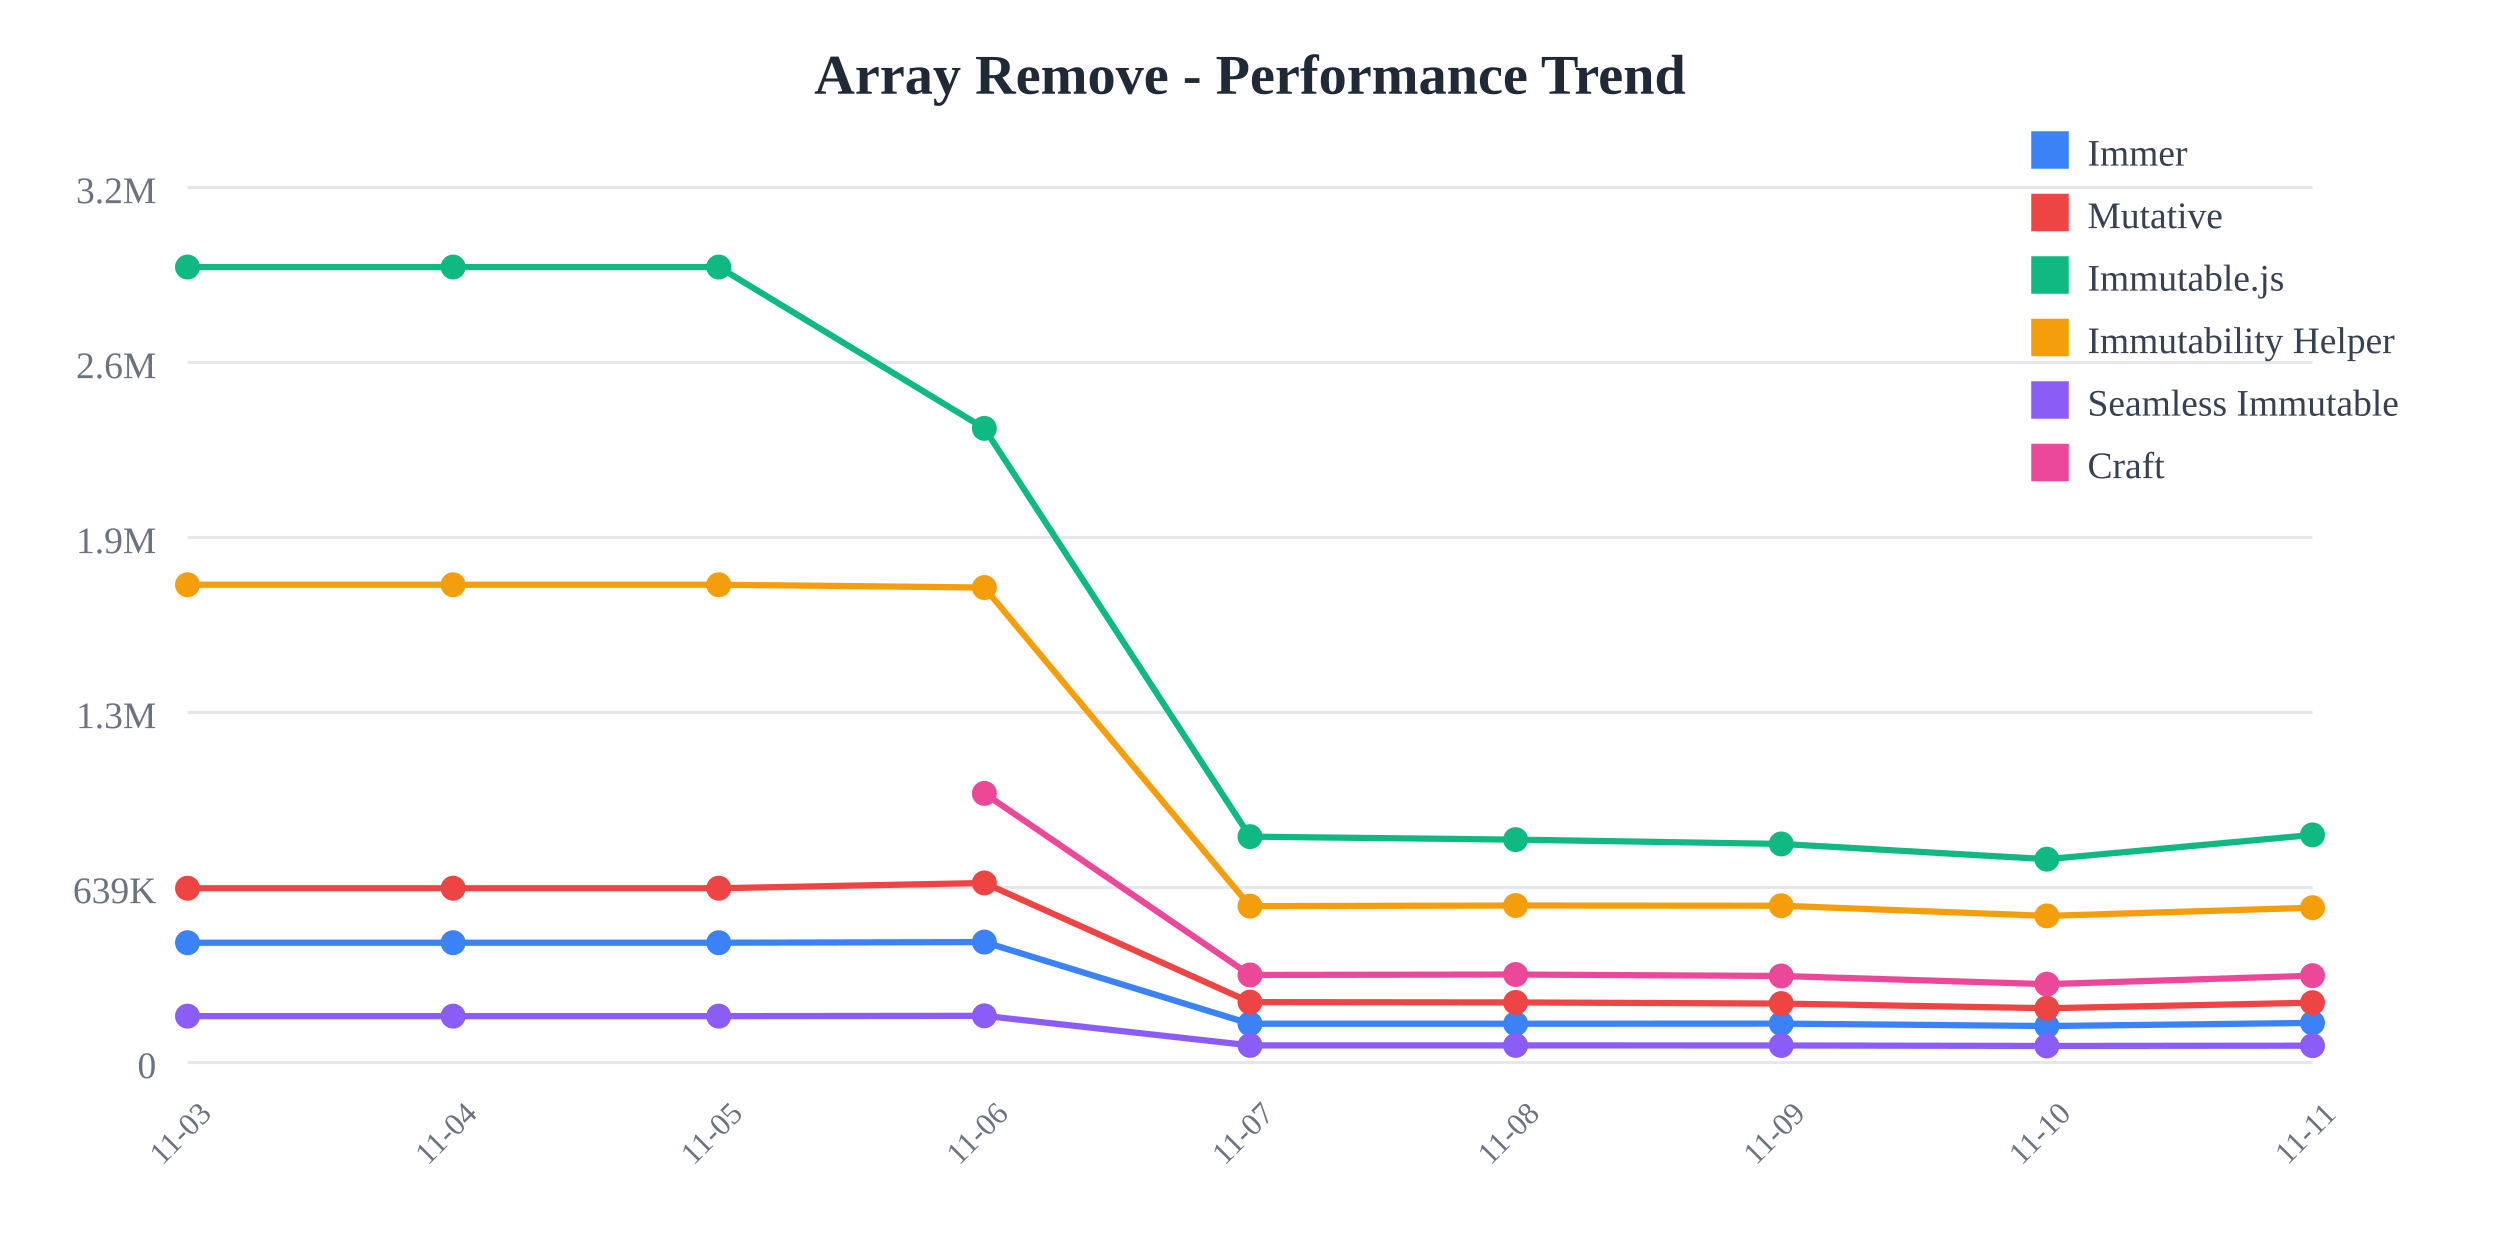
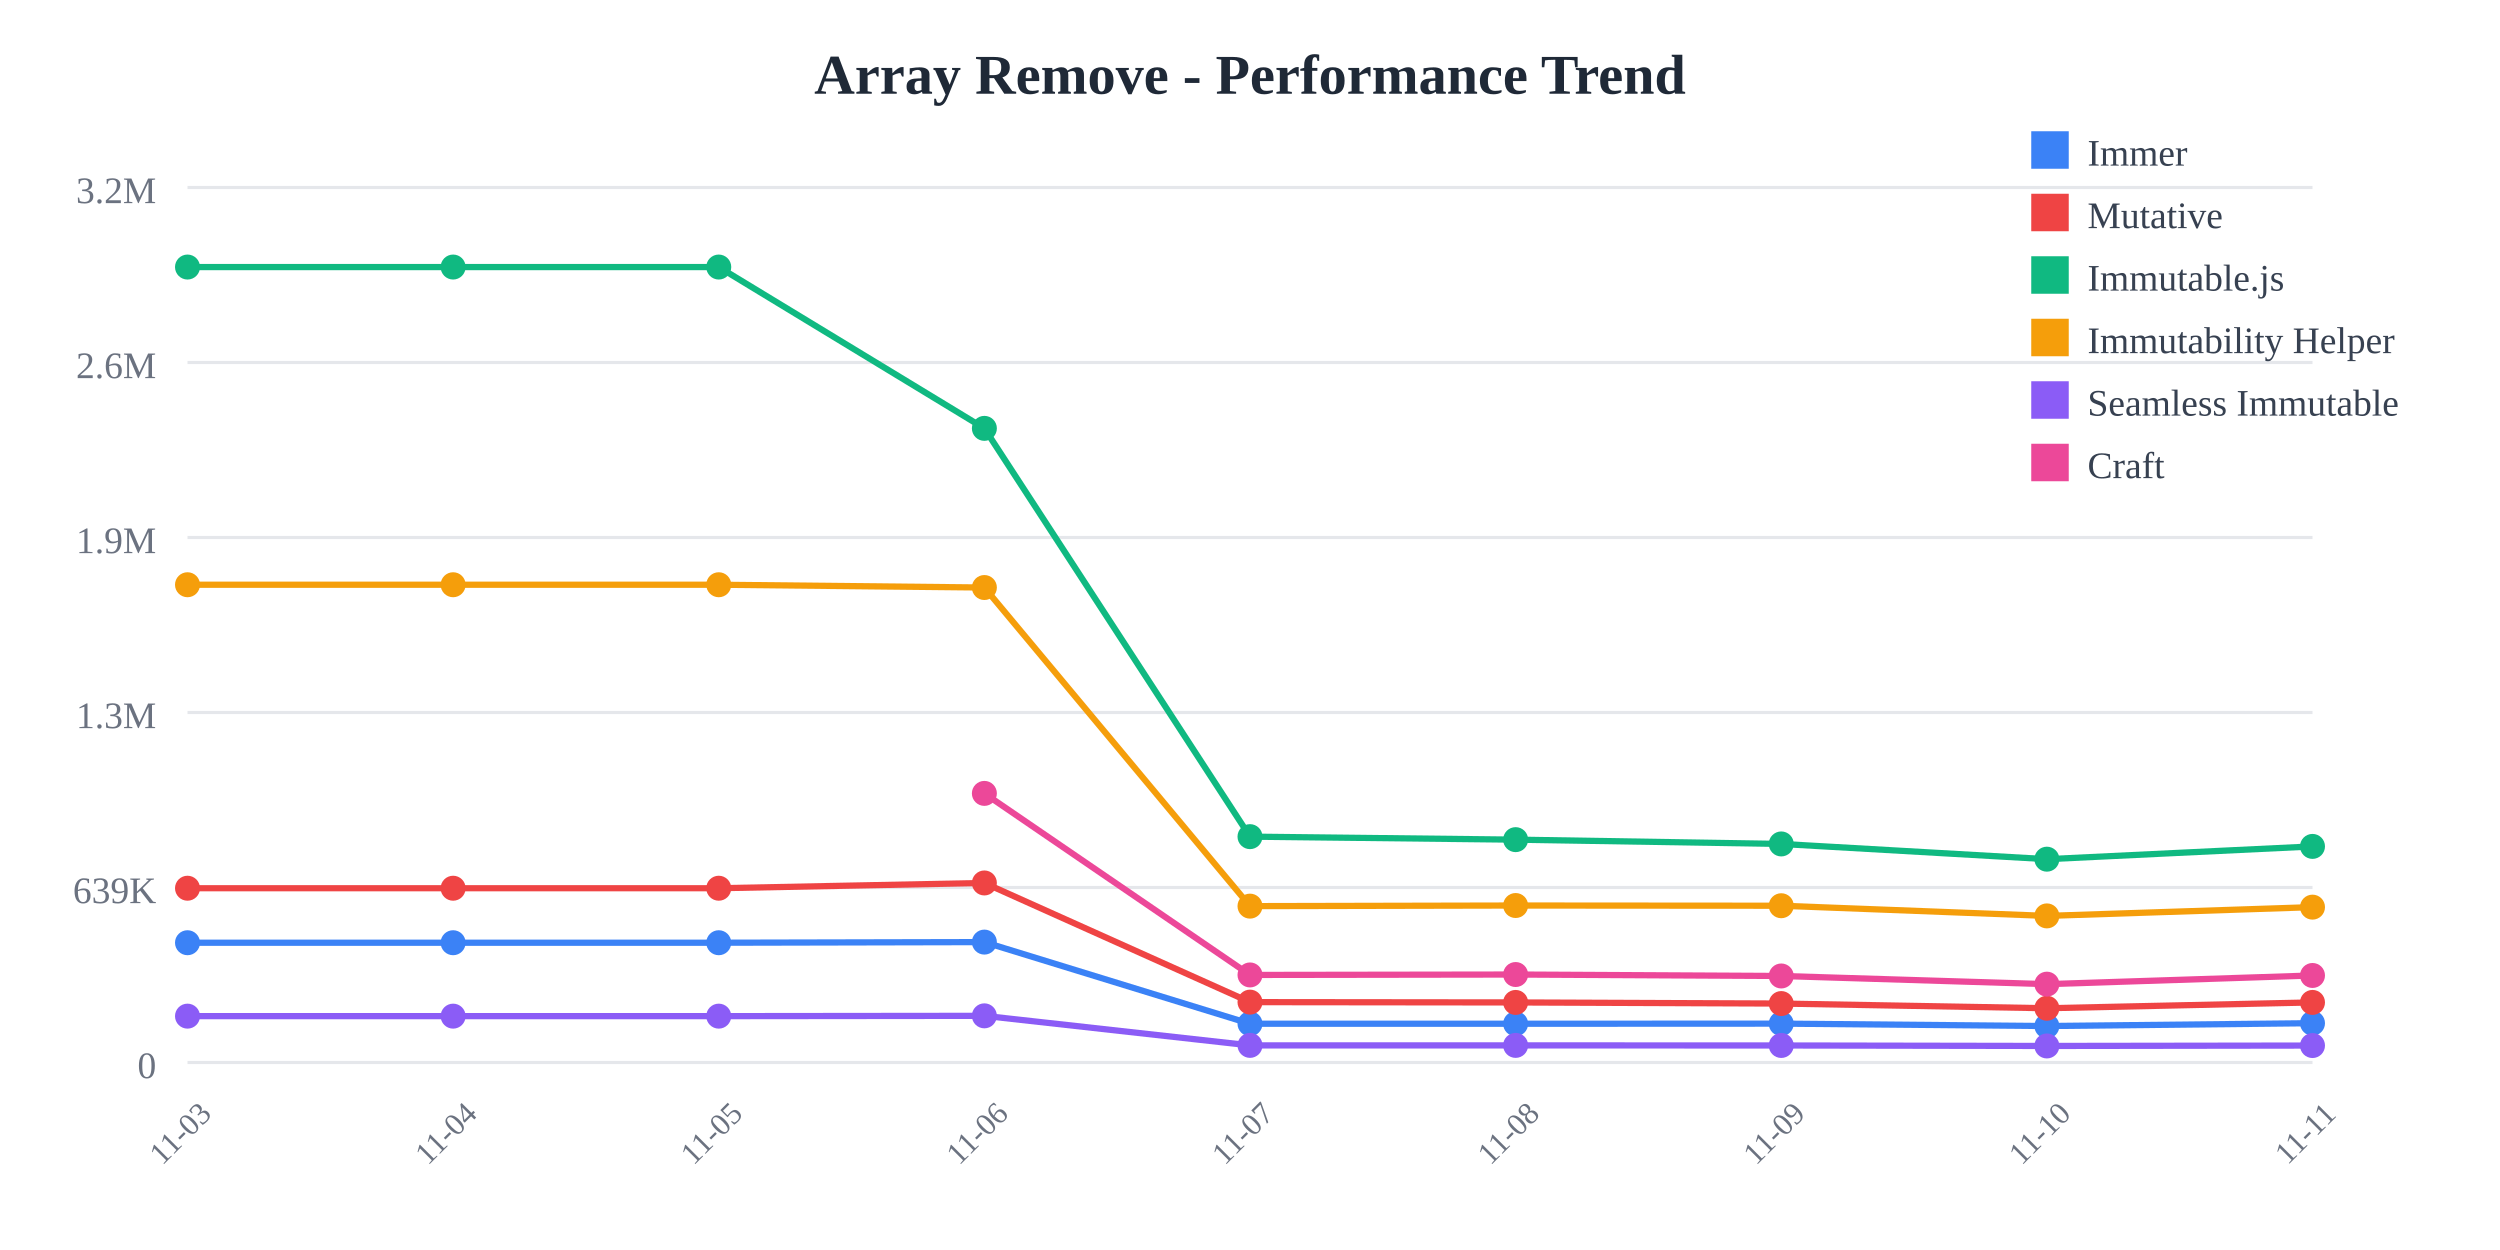
<svg xmlns="http://www.w3.org/2000/svg" width="800" height="400">
  <rect width="800" height="400" fill="white" />
  <text x="400" y="30" text-anchor="middle" font-size="18" font-weight="bold" fill="#1f2937">
    Array Remove - Performance Trend
  </text>
  <line x1="60" y1="60" x2="740" y2="60" stroke="#e5e7eb" stroke-width="1" />
  <text x="50" y="65" text-anchor="end" font-size="12" fill="#6b7280">
    3.2M
  </text>
  <line x1="60" y1="116" x2="740" y2="116" stroke="#e5e7eb" stroke-width="1" />
  <text x="50" y="121" text-anchor="end" font-size="12" fill="#6b7280">
    2.6M
  </text>
  <line x1="60" y1="172" x2="740" y2="172" stroke="#e5e7eb" stroke-width="1" />
  <text x="50" y="177" text-anchor="end" font-size="12" fill="#6b7280">
    1.9M
  </text>
  <line x1="60" y1="228" x2="740" y2="228" stroke="#e5e7eb" stroke-width="1" />
  <text x="50" y="233" text-anchor="end" font-size="12" fill="#6b7280">
    1.3M
  </text>
  <line x1="60" y1="284" x2="740" y2="284" stroke="#e5e7eb" stroke-width="1" />
  <text x="50" y="289" text-anchor="end" font-size="12" fill="#6b7280">
    639K
  </text>
  <line x1="60" y1="340" x2="740" y2="340" stroke="#e5e7eb" stroke-width="1" />
  <text x="50" y="345" text-anchor="end" font-size="12" fill="#6b7280">
    0
  </text>
  <text x="60" y="365" text-anchor="middle" font-size="10" fill="#6b7280" transform="rotate(-45, 60, 365)">
    11-03
  </text>
  <text x="145" y="365" text-anchor="middle" font-size="10" fill="#6b7280" transform="rotate(-45, 145, 365)">
    11-04
  </text>
  <text x="230" y="365" text-anchor="middle" font-size="10" fill="#6b7280" transform="rotate(-45, 230, 365)">
    11-05
  </text>
  <text x="315" y="365" text-anchor="middle" font-size="10" fill="#6b7280" transform="rotate(-45, 315, 365)">
    11-06
  </text>
  <text x="400" y="365" text-anchor="middle" font-size="10" fill="#6b7280" transform="rotate(-45, 400, 365)">
    11-07
  </text>
  <text x="485" y="365" text-anchor="middle" font-size="10" fill="#6b7280" transform="rotate(-45, 485, 365)">
    11-08
  </text>
  <text x="570" y="365" text-anchor="middle" font-size="10" fill="#6b7280" transform="rotate(-45, 570, 365)">
    11-09
  </text>
  <text x="655" y="365" text-anchor="middle" font-size="10" fill="#6b7280" transform="rotate(-45, 655, 365)">
    11-10
  </text>
  <text x="740" y="365" text-anchor="middle" font-size="10" fill="#6b7280" transform="rotate(-45, 740, 365)">
    11-11
  </text>
-   <polyline points="60,301.671 145,301.671 230,301.671 315,301.471 400,327.603 485,327.603 570,327.561 655,328.332 740,327.329" fill="none" stroke="#3b82f6" stroke-width="2" />
+   <polyline points="60,301.671 145,301.671 230,301.671 315,301.471 400,327.603 485,327.603 570,327.561 655,328.332 740,327.422" fill="none" stroke="#3b82f6" stroke-width="2" />
  <circle cx="60" cy="301.671" r="4" fill="#3b82f6" />
  <circle cx="145" cy="301.671" r="4" fill="#3b82f6" />
  <circle cx="230" cy="301.671" r="4" fill="#3b82f6" />
  <circle cx="315" cy="301.471" r="4" fill="#3b82f6" />
  <circle cx="400" cy="327.603" r="4" fill="#3b82f6" />
  <circle cx="485" cy="327.603" r="4" fill="#3b82f6" />
  <circle cx="570" cy="327.561" r="4" fill="#3b82f6" />
  <circle cx="655" cy="328.332" r="4" fill="#3b82f6" />
-   <circle cx="740" cy="327.329" r="4" fill="#3b82f6" />
-   <polyline points="60,284.232 145,284.232 230,284.232 315,282.548 400,320.68 485,320.78 570,321.138 655,322.638 740,320.856" fill="none" stroke="#ef4444" stroke-width="2" />
+   <circle cx="740" cy="327.422" r="4" fill="#3b82f6" />
+   <polyline points="60,284.232 145,284.232 230,284.232 315,282.548 400,320.68 485,320.78 570,321.138 655,322.638 740,320.774" fill="none" stroke="#ef4444" stroke-width="2" />
  <circle cx="60" cy="284.232" r="4" fill="#ef4444" />
  <circle cx="145" cy="284.232" r="4" fill="#ef4444" />
  <circle cx="230" cy="284.232" r="4" fill="#ef4444" />
  <circle cx="315" cy="282.548" r="4" fill="#ef4444" />
  <circle cx="400" cy="320.68" r="4" fill="#ef4444" />
  <circle cx="485" cy="320.78" r="4" fill="#ef4444" />
  <circle cx="570" cy="321.138" r="4" fill="#ef4444" />
  <circle cx="655" cy="322.638" r="4" fill="#ef4444" />
-   <circle cx="740" cy="320.856" r="4" fill="#ef4444" />
-   <polyline points="60,85.455 145,85.455 230,85.455 315,137.076 400,267.725 485,268.686 570,270.061 655,274.938 740,267.174" fill="none" stroke="#10b981" stroke-width="2" />
+   <circle cx="740" cy="320.774" r="4" fill="#ef4444" />
+   <polyline points="60,85.455 145,85.455 230,85.455 315,137.076 400,267.725 485,268.686 570,270.061 655,274.938 740,270.85" fill="none" stroke="#10b981" stroke-width="2" />
  <circle cx="60" cy="85.455" r="4" fill="#10b981" />
  <circle cx="145" cy="85.455" r="4" fill="#10b981" />
  <circle cx="230" cy="85.455" r="4" fill="#10b981" />
  <circle cx="315" cy="137.076" r="4" fill="#10b981" />
  <circle cx="400" cy="267.725" r="4" fill="#10b981" />
  <circle cx="485" cy="268.686" r="4" fill="#10b981" />
  <circle cx="570" cy="270.061" r="4" fill="#10b981" />
  <circle cx="655" cy="274.938" r="4" fill="#10b981" />
-   <circle cx="740" cy="267.174" r="4" fill="#10b981" />
-   <polyline points="60,187.117 145,187.117 230,187.117 315,188.009 400,289.963 485,289.766 570,289.834 655,293.088 740,290.455" fill="none" stroke="#f59e0b" stroke-width="2" />
+   <circle cx="740" cy="270.85" r="4" fill="#10b981" />
+   <polyline points="60,187.117 145,187.117 230,187.117 315,188.009 400,289.963 485,289.766 570,289.834 655,293.088 740,290.284" fill="none" stroke="#f59e0b" stroke-width="2" />
  <circle cx="60" cy="187.117" r="4" fill="#f59e0b" />
  <circle cx="145" cy="187.117" r="4" fill="#f59e0b" />
  <circle cx="230" cy="187.117" r="4" fill="#f59e0b" />
  <circle cx="315" cy="188.009" r="4" fill="#f59e0b" />
  <circle cx="400" cy="289.963" r="4" fill="#f59e0b" />
  <circle cx="485" cy="289.766" r="4" fill="#f59e0b" />
  <circle cx="570" cy="289.834" r="4" fill="#f59e0b" />
  <circle cx="655" cy="293.088" r="4" fill="#f59e0b" />
-   <circle cx="740" cy="290.455" r="4" fill="#f59e0b" />
-   <polyline points="60,325.166 145,325.166 230,325.166 315,325.069 400,334.524 485,334.526 570,334.55 655,334.705 740,334.611" fill="none" stroke="#8b5cf6" stroke-width="2" />
+   <circle cx="740" cy="290.284" r="4" fill="#f59e0b" />
+   <polyline points="60,325.166 145,325.166 230,325.166 315,325.069 400,334.524 485,334.526 570,334.55 655,334.705 740,334.575" fill="none" stroke="#8b5cf6" stroke-width="2" />
  <circle cx="60" cy="325.166" r="4" fill="#8b5cf6" />
  <circle cx="145" cy="325.166" r="4" fill="#8b5cf6" />
  <circle cx="230" cy="325.166" r="4" fill="#8b5cf6" />
  <circle cx="315" cy="325.069" r="4" fill="#8b5cf6" />
  <circle cx="400" cy="334.524" r="4" fill="#8b5cf6" />
  <circle cx="485" cy="334.526" r="4" fill="#8b5cf6" />
  <circle cx="570" cy="334.55" r="4" fill="#8b5cf6" />
  <circle cx="655" cy="334.705" r="4" fill="#8b5cf6" />
-   <circle cx="740" cy="334.611" r="4" fill="#8b5cf6" />
-   <polyline points="315,253.886 400,311.982 485,311.847 570,312.312 655,314.931 740,312.213" fill="none" stroke="#ec4899" stroke-width="2" />
+   <circle cx="740" cy="334.575" r="4" fill="#8b5cf6" />
+   <polyline points="315,253.886 400,311.982 485,311.847 570,312.312 655,314.931 740,312.153" fill="none" stroke="#ec4899" stroke-width="2" />
  <circle cx="315" cy="253.886" r="4" fill="#ec4899" />
  <circle cx="400" cy="311.982" r="4" fill="#ec4899" />
  <circle cx="485" cy="311.847" r="4" fill="#ec4899" />
  <circle cx="570" cy="312.312" r="4" fill="#ec4899" />
  <circle cx="655" cy="314.931" r="4" fill="#ec4899" />
-   <circle cx="740" cy="312.213" r="4" fill="#ec4899" />
+   <circle cx="740" cy="312.153" r="4" fill="#ec4899" />
  <rect x="650" y="42" width="12" height="12" fill="#3b82f6" />
  <text x="668" y="53" font-size="12" fill="#374151">Immer</text>
  <rect x="650" y="62" width="12" height="12" fill="#ef4444" />
  <text x="668" y="73" font-size="12" fill="#374151">Mutative</text>
  <rect x="650" y="82" width="12" height="12" fill="#10b981" />
  <text x="668" y="93" font-size="12" fill="#374151">Immutable.js</text>
  <rect x="650" y="102" width="12" height="12" fill="#f59e0b" />
  <text x="668" y="113" font-size="12" fill="#374151">Immutability Helper</text>
  <rect x="650" y="122" width="12" height="12" fill="#8b5cf6" />
  <text x="668" y="133" font-size="12" fill="#374151">Seamless Immutable</text>
  <rect x="650" y="142" width="12" height="12" fill="#ec4899" />
  <text x="668" y="153" font-size="12" fill="#374151">Craft</text>
</svg>
